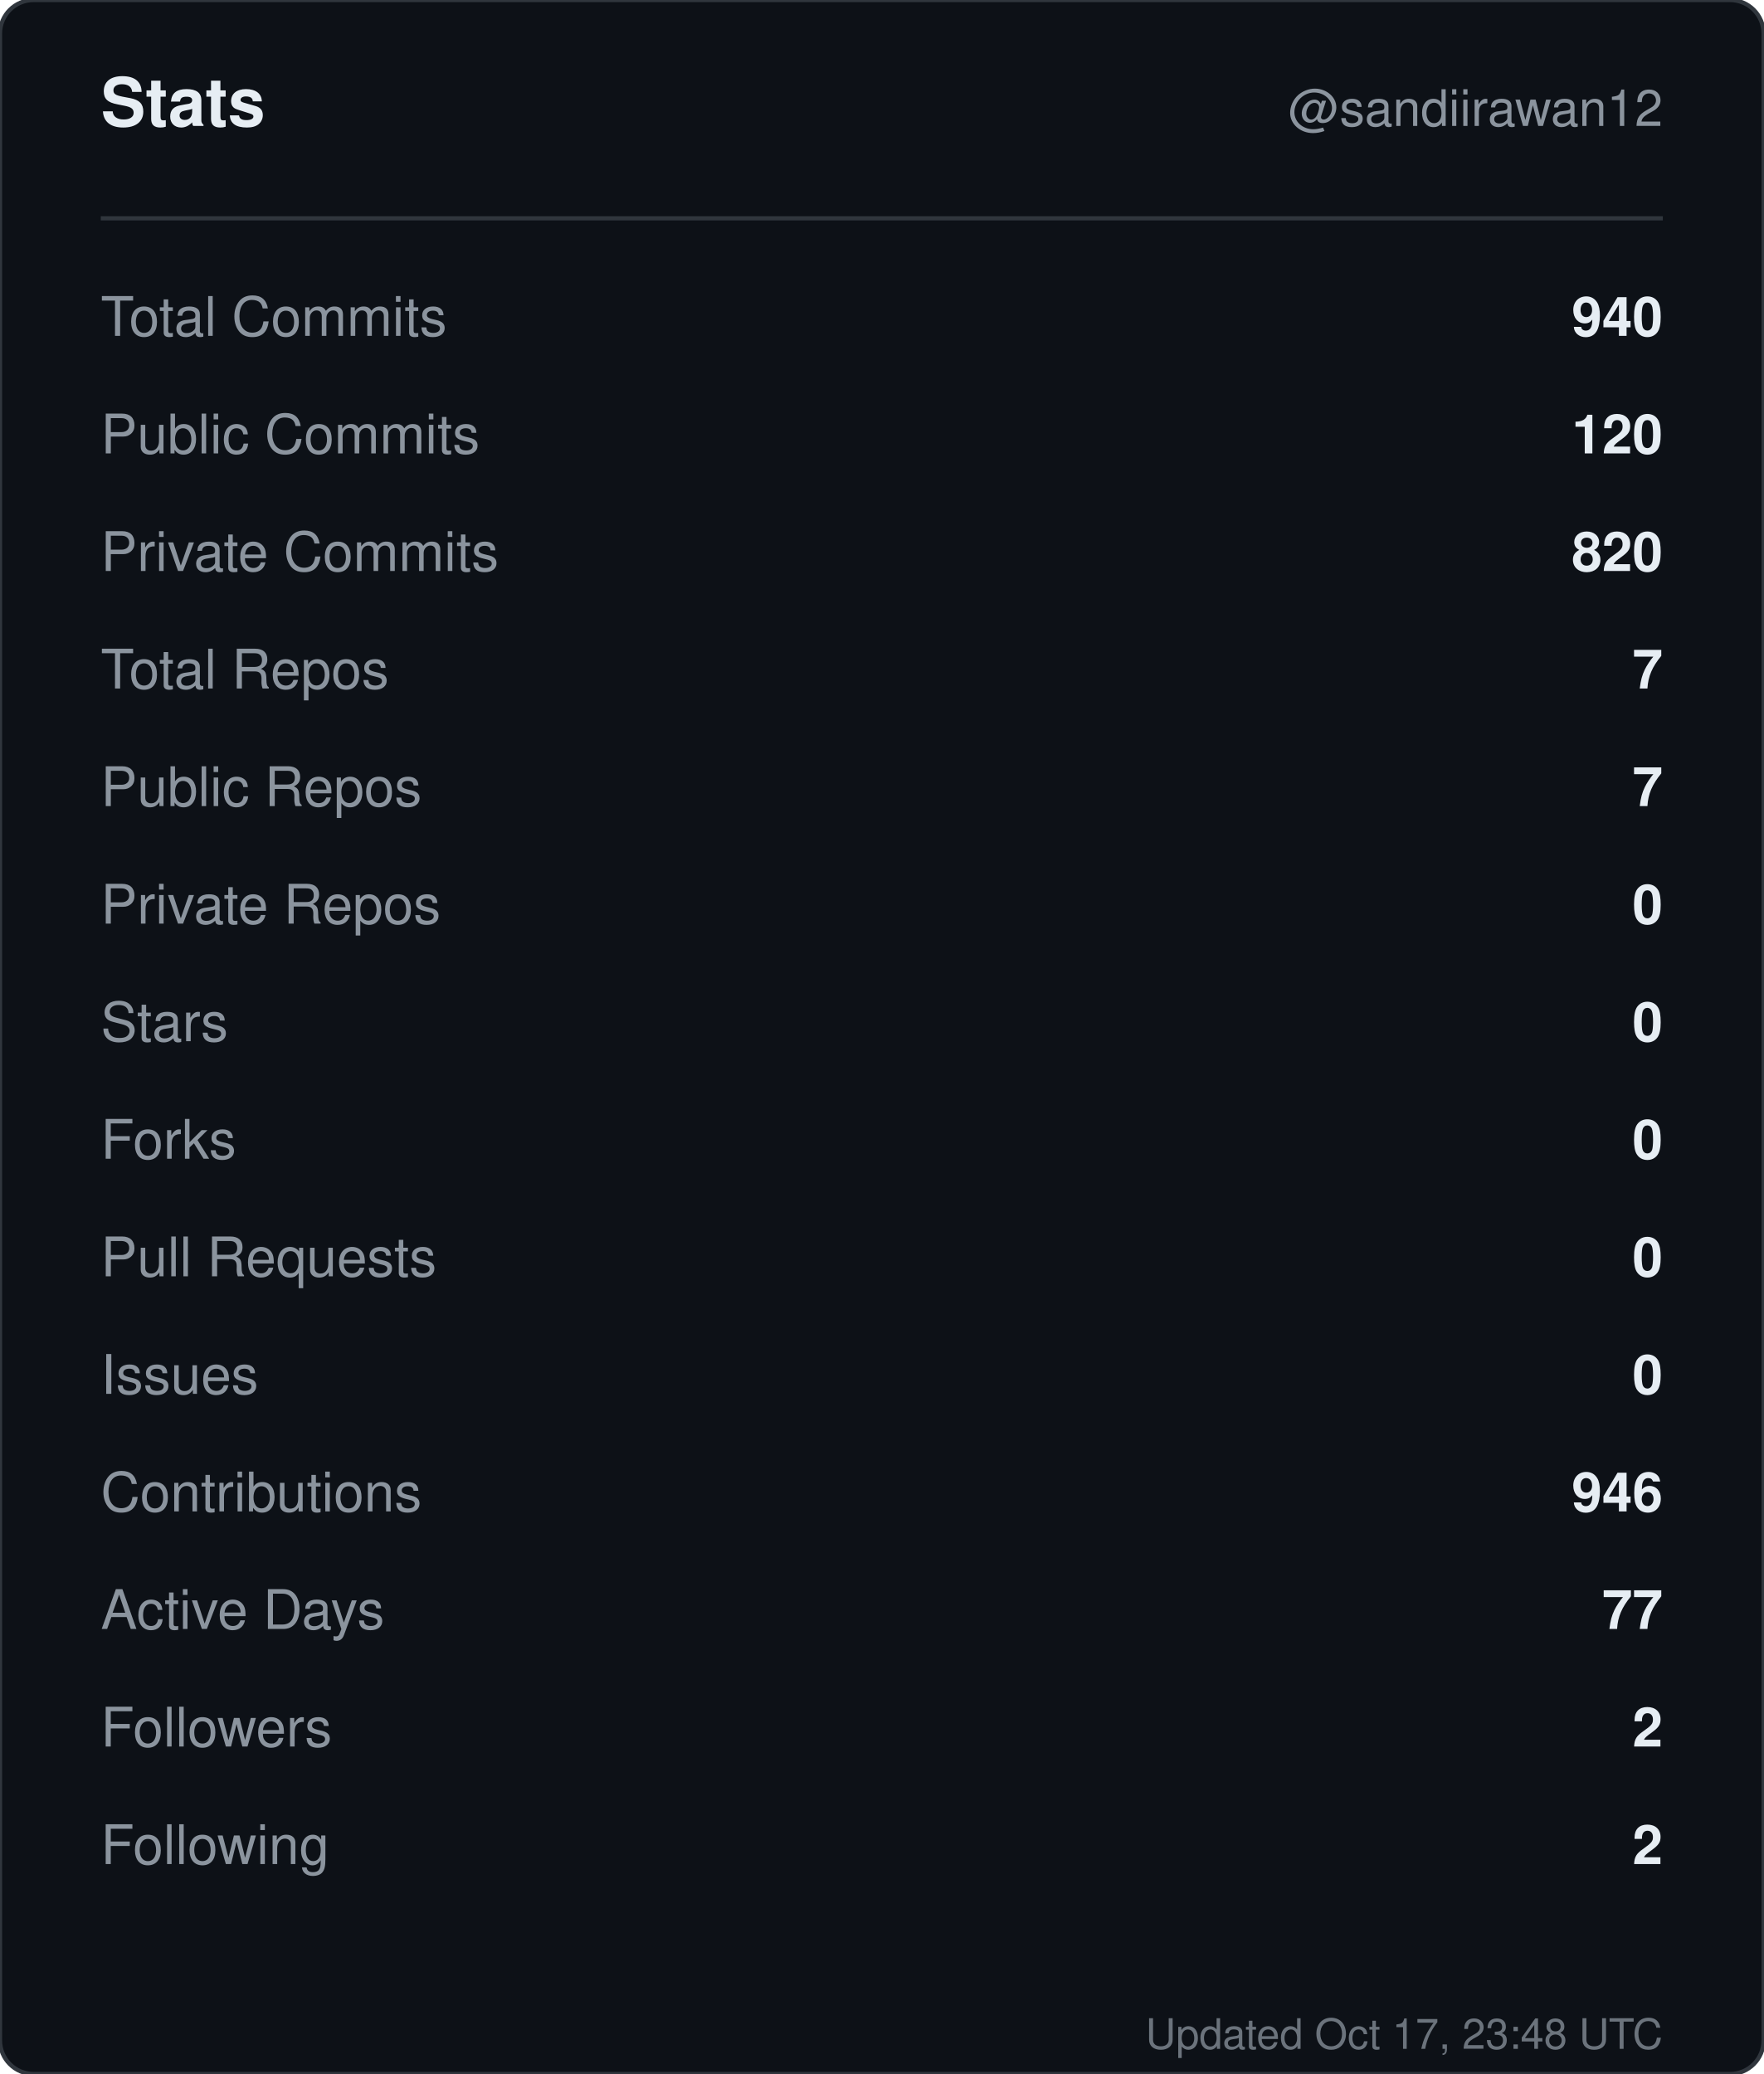
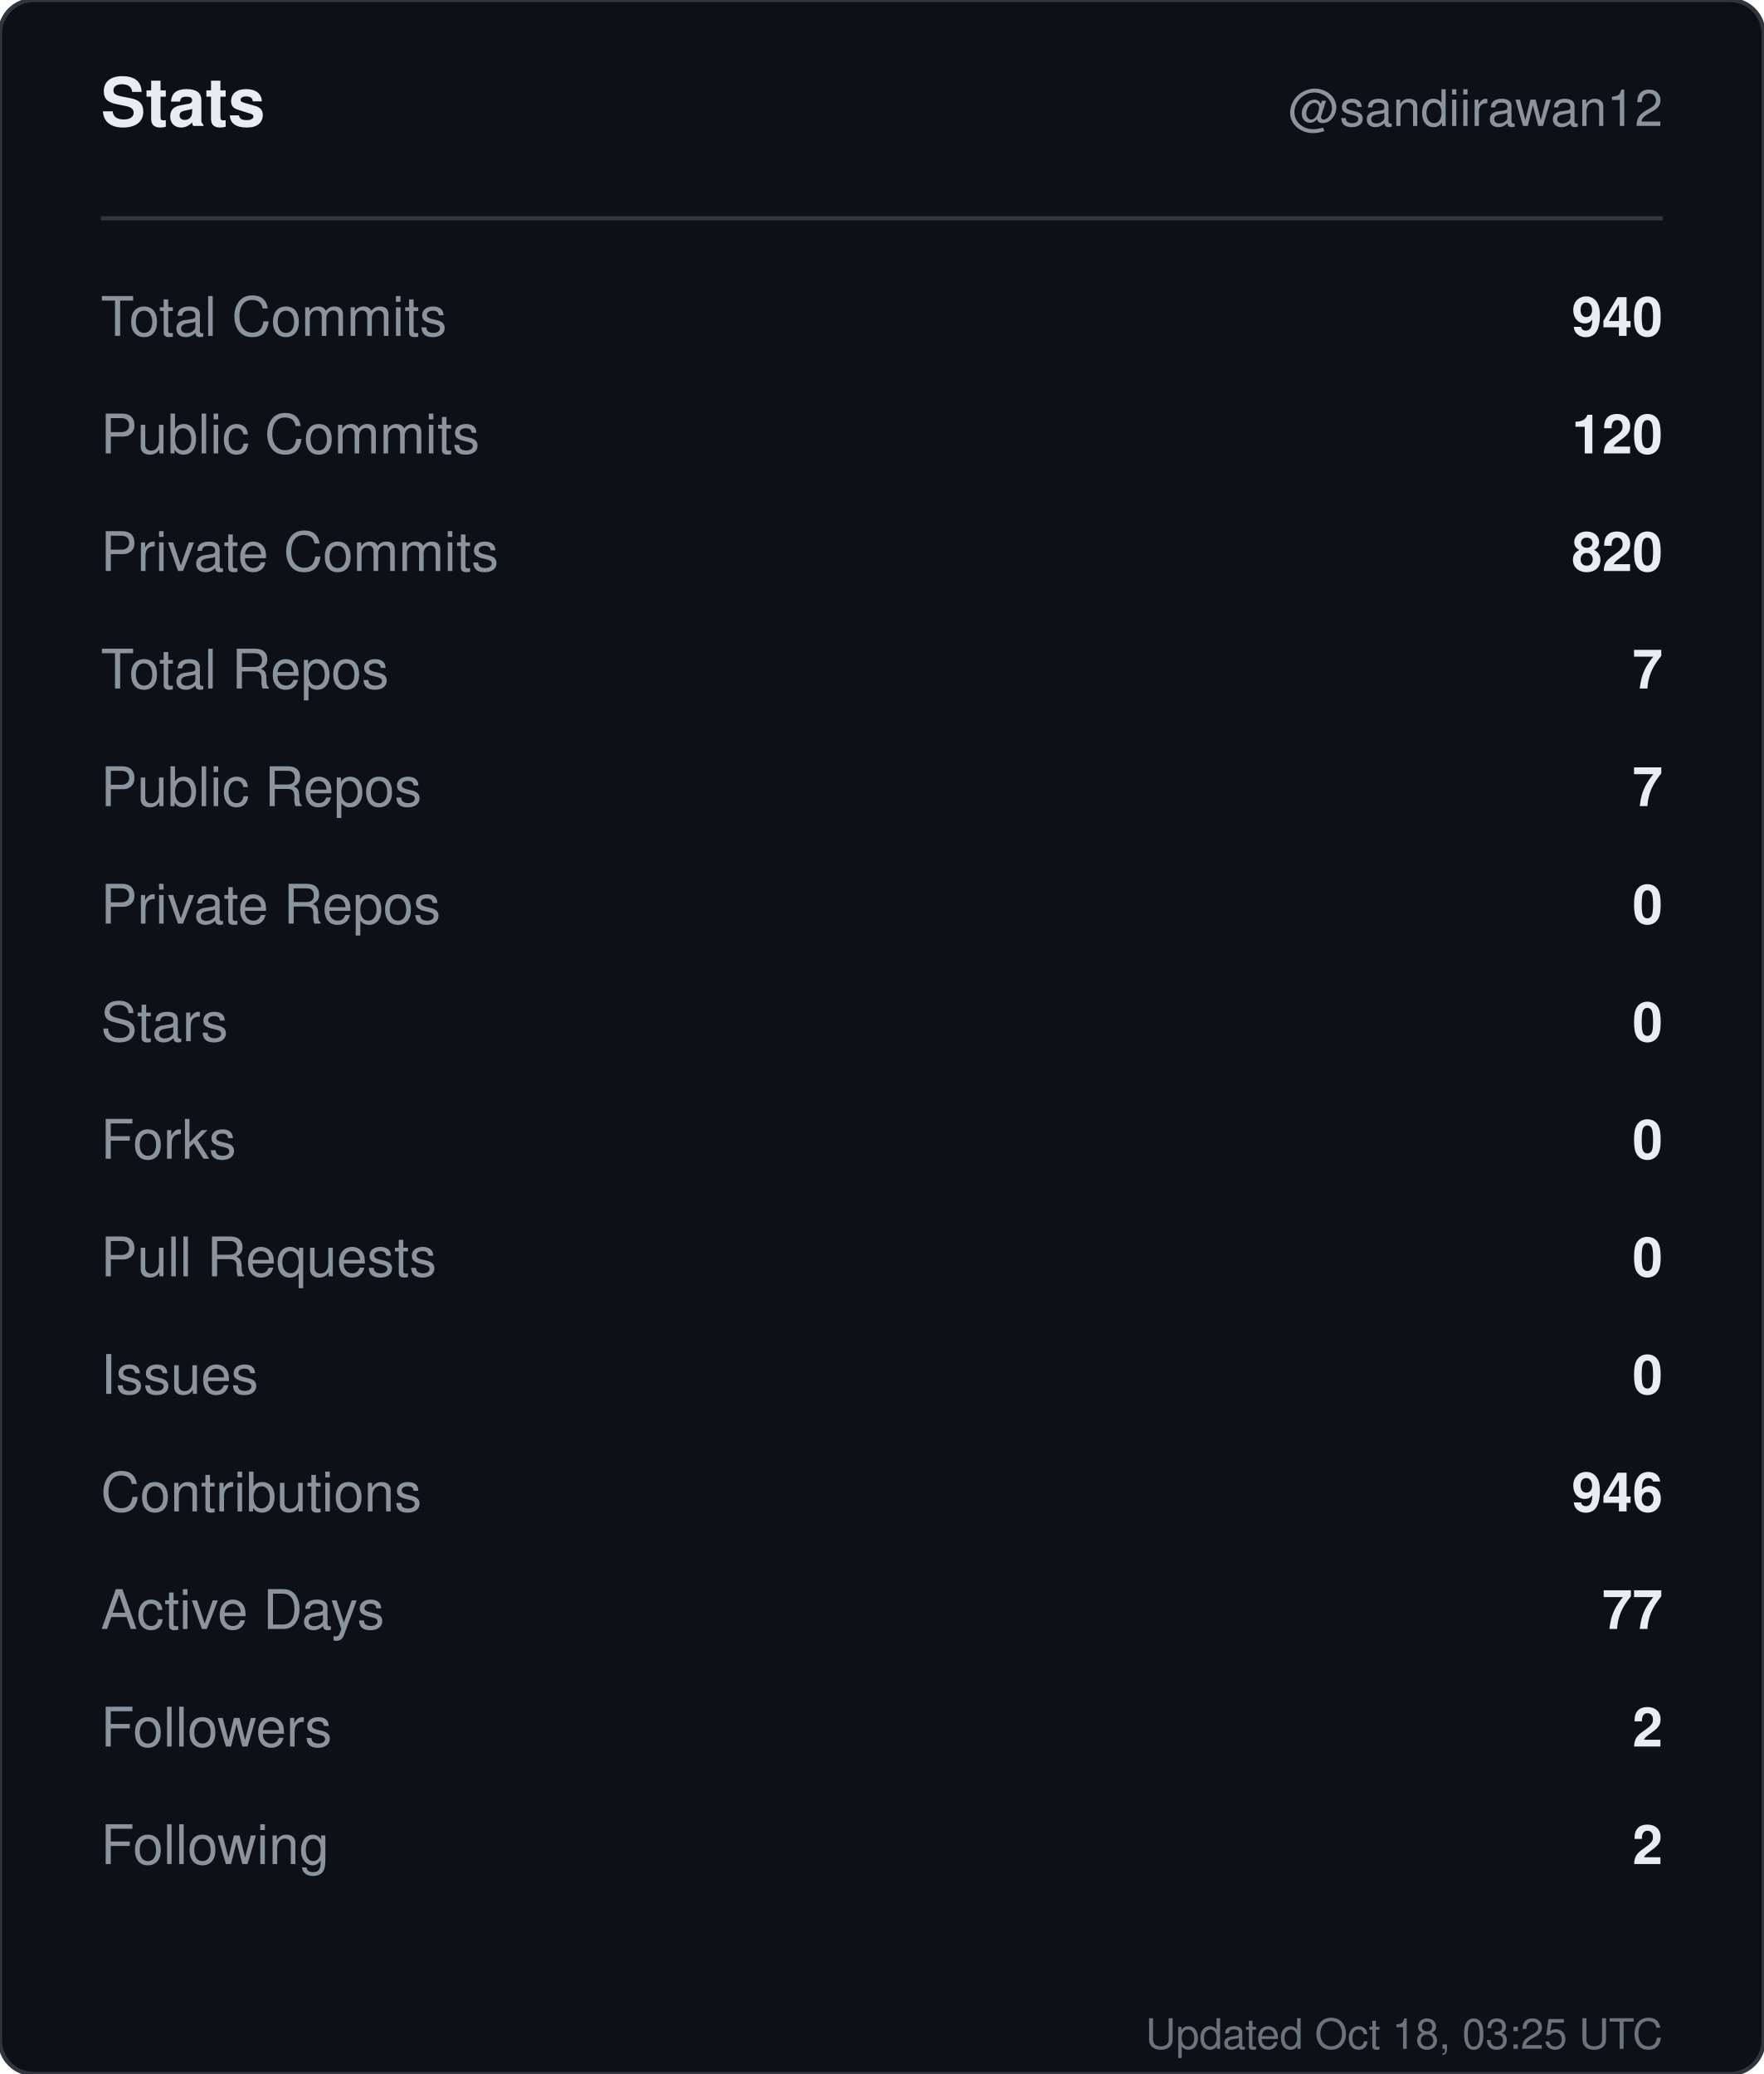
<svg xmlns="http://www.w3.org/2000/svg" width="420" height="494" viewBox="0 0 420 494" role="img" aria-label="Stats for sandiirawan12">
  <rect width="420" height="494" rx="8" fill="#0d1117" stroke="#30363d" />
  <g font-family="-apple-system, BlinkMacSystemFont, Segoe UI, Helvetica, Arial, sans-serif">
    <text x="24" y="30" fill="#e6edf3" font-size="16" font-weight="700">Stats</text>
    <text x="396" y="30" fill="#8b949e" font-size="12" text-anchor="end">@sandiirawan12</text>
    <line x1="24" y1="52" x2="396" y2="52" stroke="#30363d" />
    <text x="24" y="80" fill="#8b949e" font-size="13">Total Commits</text>
    <text x="396" y="80" fill="#e6edf3" font-size="13" font-weight="600" text-anchor="end">940</text>
    <text x="24" y="108" fill="#8b949e" font-size="13">Public Commits</text>
    <text x="396" y="108" fill="#e6edf3" font-size="13" font-weight="600" text-anchor="end">120</text>
    <text x="24" y="136" fill="#8b949e" font-size="13">Private Commits</text>
    <text x="396" y="136" fill="#e6edf3" font-size="13" font-weight="600" text-anchor="end">820</text>
    <text x="24" y="164" fill="#8b949e" font-size="13">Total Repos</text>
    <text x="396" y="164" fill="#e6edf3" font-size="13" font-weight="600" text-anchor="end">7</text>
    <text x="24" y="192" fill="#8b949e" font-size="13">Public Repos</text>
    <text x="396" y="192" fill="#e6edf3" font-size="13" font-weight="600" text-anchor="end">7</text>
    <text x="24" y="220" fill="#8b949e" font-size="13">Private Repos</text>
    <text x="396" y="220" fill="#e6edf3" font-size="13" font-weight="600" text-anchor="end">0</text>
    <text x="24" y="248" fill="#8b949e" font-size="13">Stars</text>
    <text x="396" y="248" fill="#e6edf3" font-size="13" font-weight="600" text-anchor="end">0</text>
    <text x="24" y="276" fill="#8b949e" font-size="13">Forks</text>
    <text x="396" y="276" fill="#e6edf3" font-size="13" font-weight="600" text-anchor="end">0</text>
    <text x="24" y="304" fill="#8b949e" font-size="13">Pull Requests</text>
    <text x="396" y="304" fill="#e6edf3" font-size="13" font-weight="600" text-anchor="end">0</text>
    <text x="24" y="332" fill="#8b949e" font-size="13">Issues</text>
    <text x="396" y="332" fill="#e6edf3" font-size="13" font-weight="600" text-anchor="end">0</text>
    <text x="24" y="360" fill="#8b949e" font-size="13">Contributions</text>
    <text x="396" y="360" fill="#e6edf3" font-size="13" font-weight="600" text-anchor="end">946</text>
    <text x="24" y="388" fill="#8b949e" font-size="13">Active Days</text>
    <text x="396" y="388" fill="#e6edf3" font-size="13" font-weight="600" text-anchor="end">77</text>
    <text x="24" y="416" fill="#8b949e" font-size="13">Followers</text>
    <text x="396" y="416" fill="#e6edf3" font-size="13" font-weight="600" text-anchor="end">2</text>
    <text x="24" y="444" fill="#8b949e" font-size="13">Following</text>
    <text x="396" y="444" fill="#e6edf3" font-size="13" font-weight="600" text-anchor="end">2</text>
-     <text x="396" y="488" fill="#8b949e" font-size="10" text-anchor="end" opacity="0.75">Updated Oct 17, 23:48 UTC</text>
+     <text x="396" y="488" fill="#8b949e" font-size="10" text-anchor="end" opacity="0.75">Updated Oct 18, 03:25 UTC</text>
  </g>
</svg>
